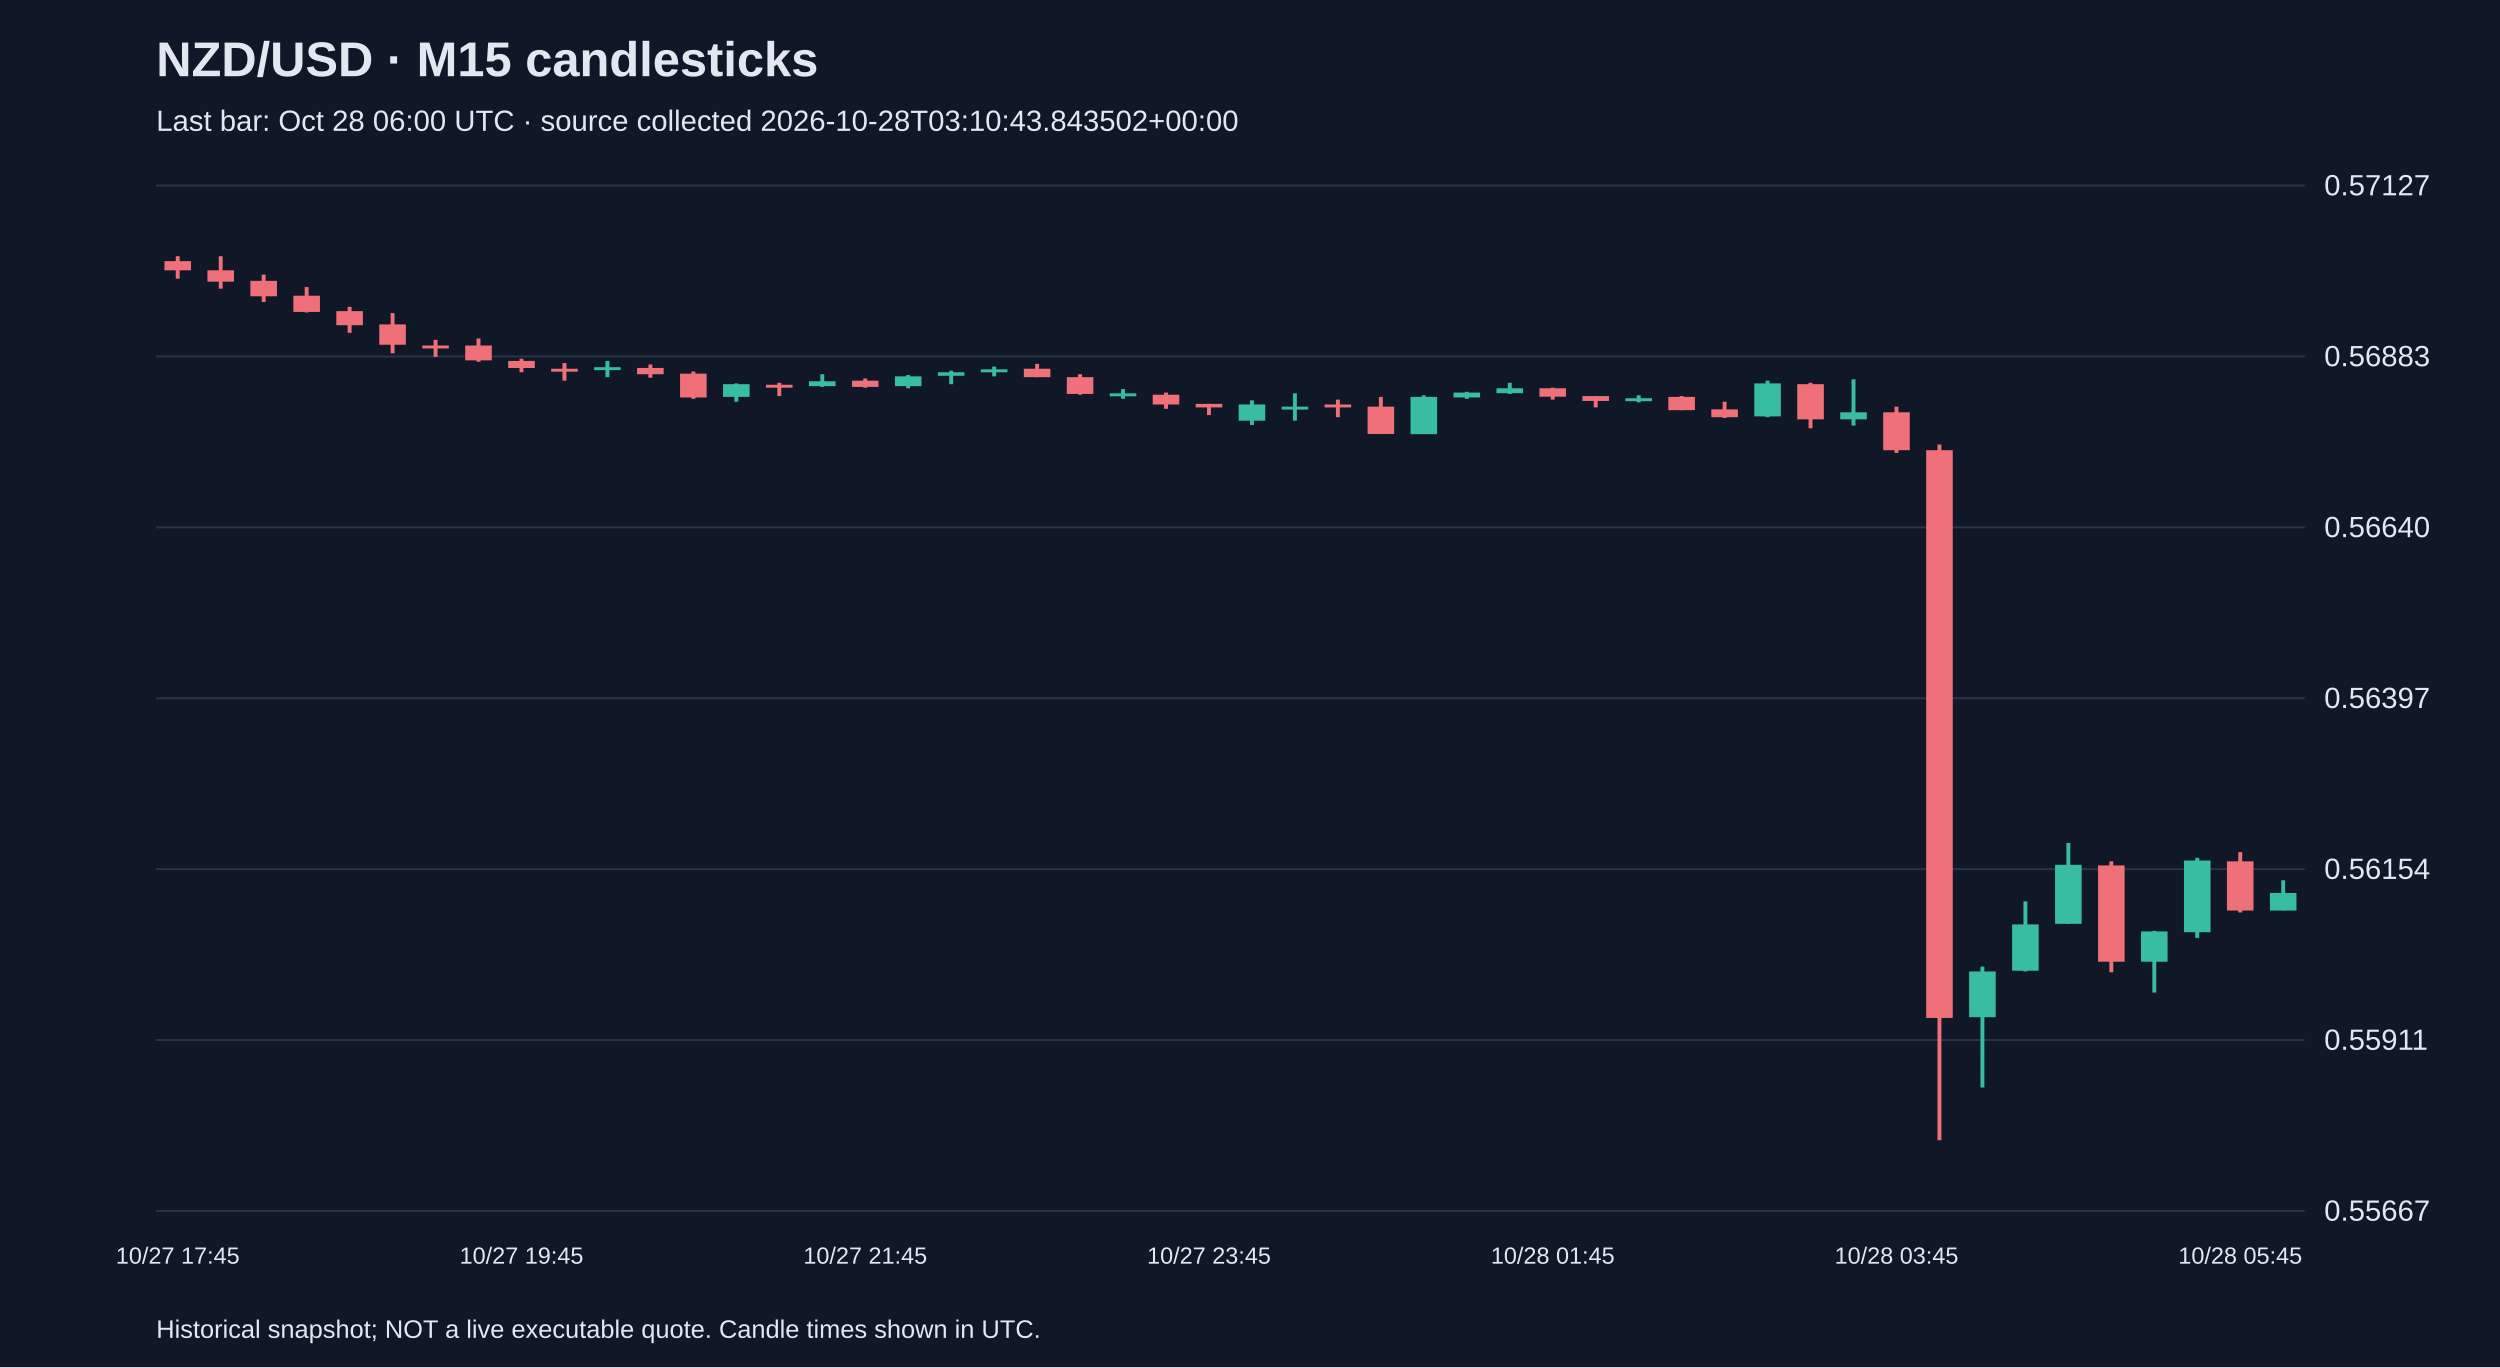
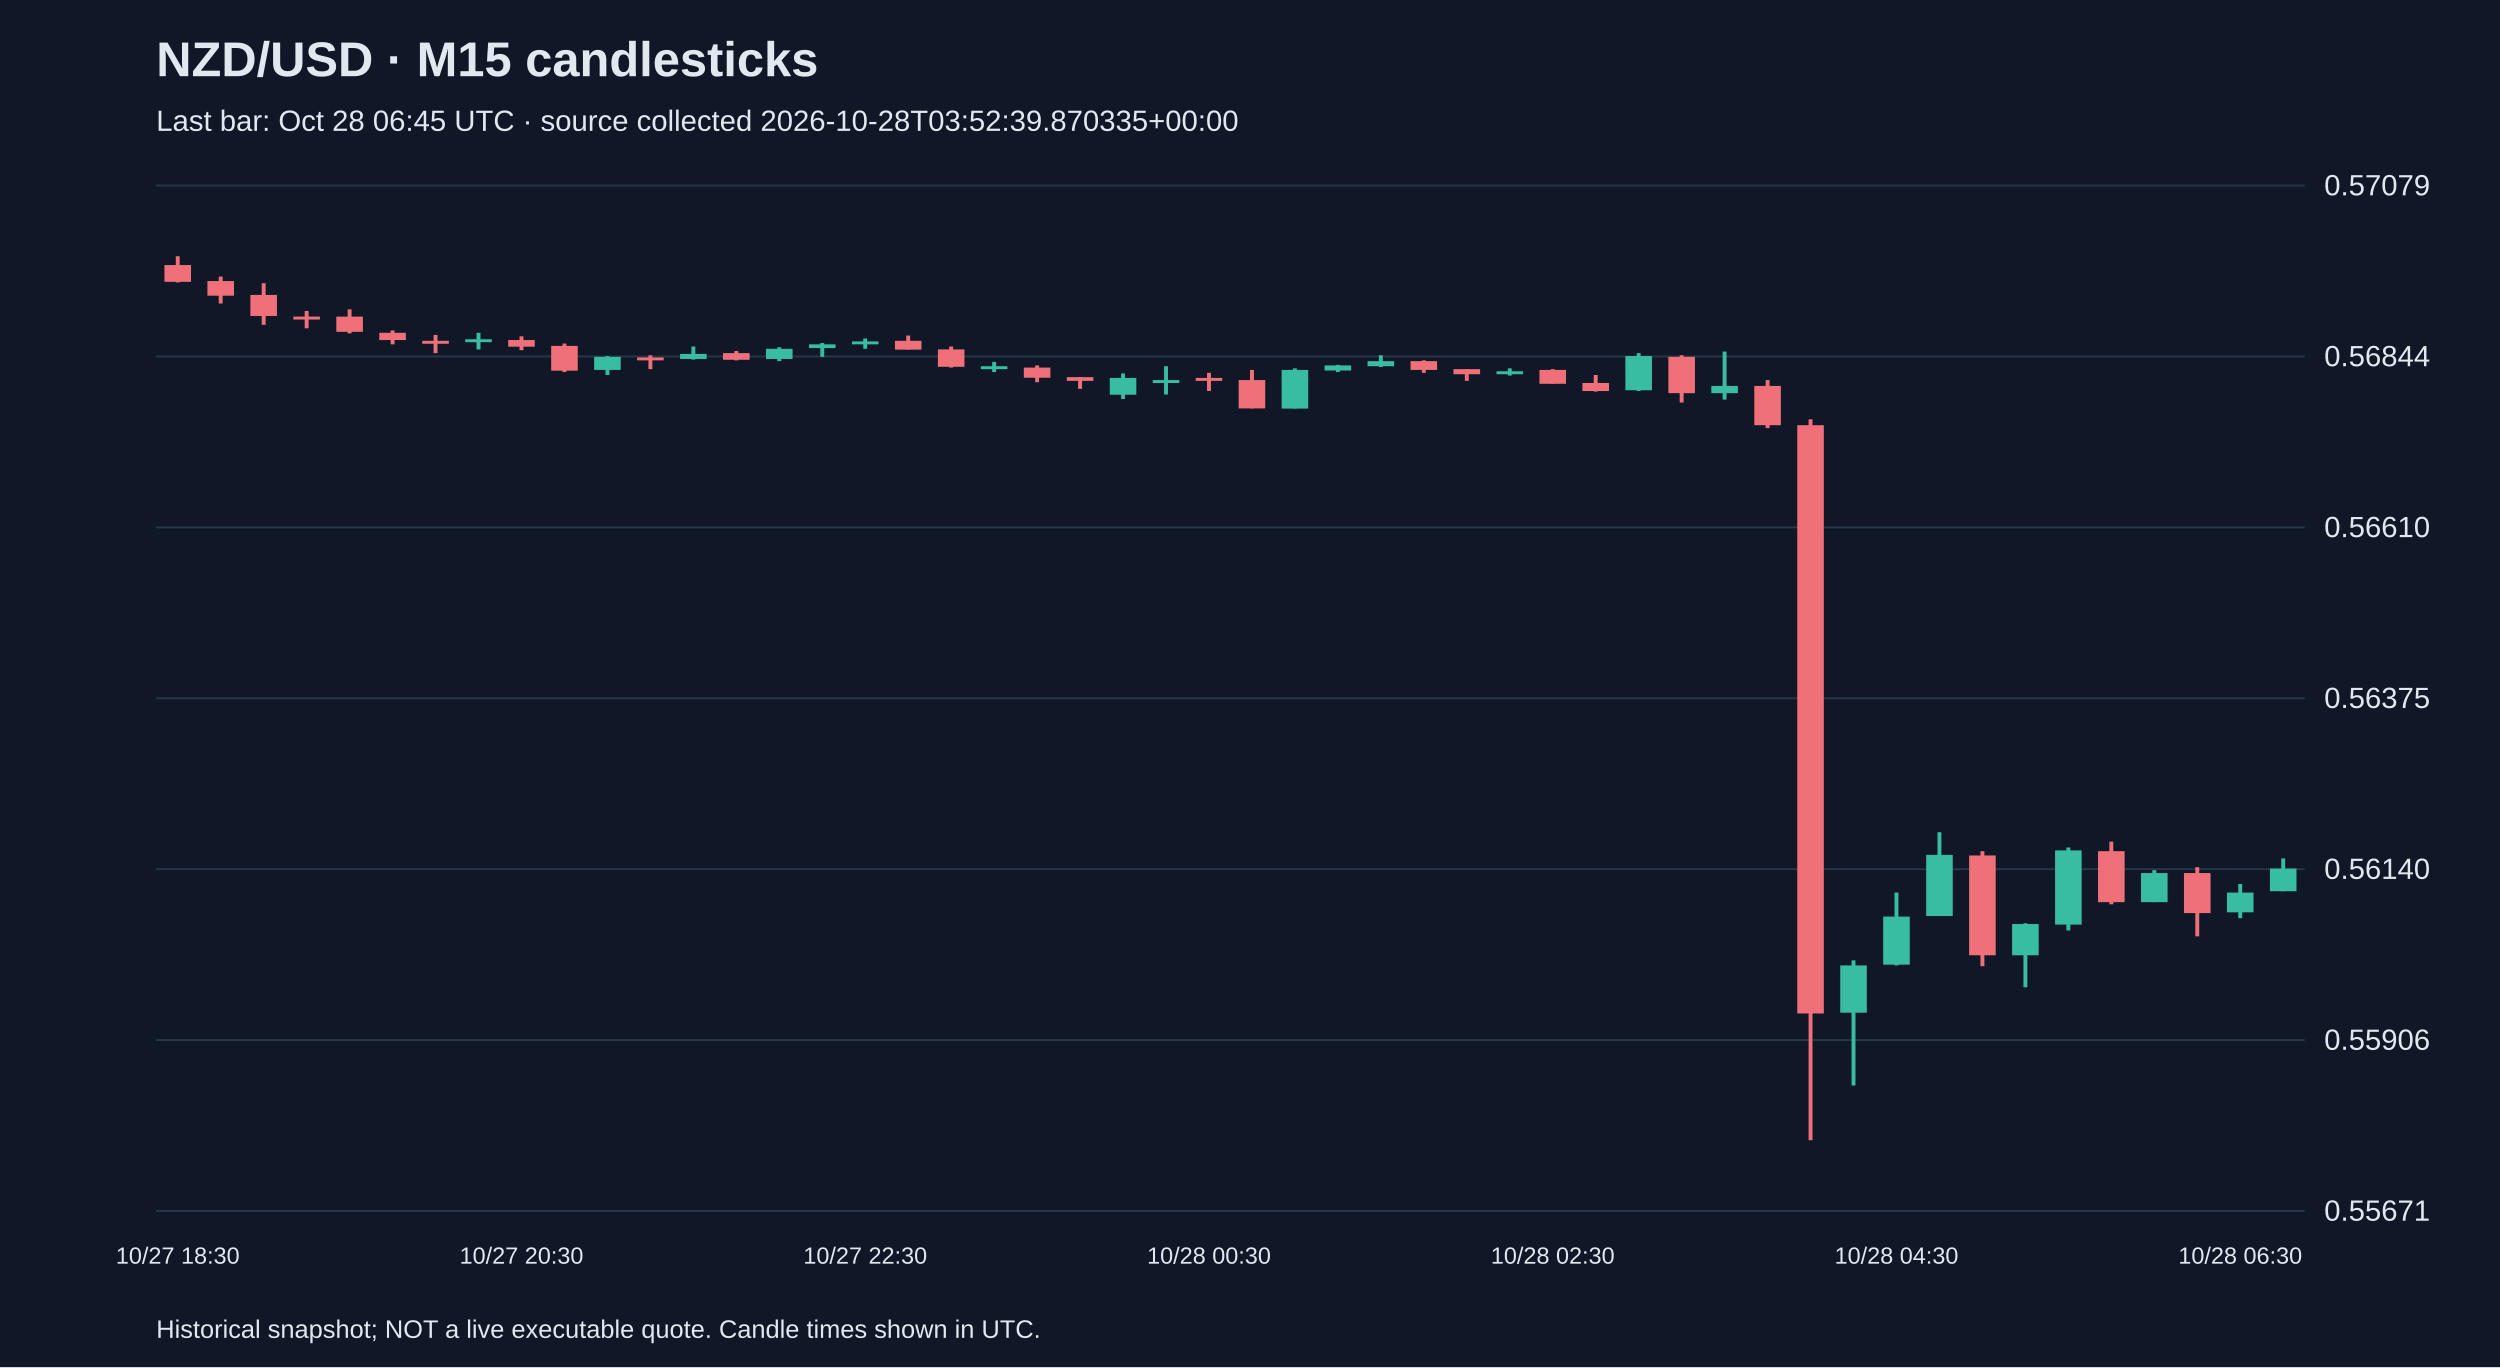
<svg xmlns="http://www.w3.org/2000/svg" viewBox="0 0 1280 700">
  <rect width="100%" height="100%" fill="#101827" />
  <style>text{font-family:Arial,sans-serif;fill:#e2e8f0}</style>
  <text x="80" y="39" font-size="25" font-weight="bold">NZD/USD · M15 candlesticks</text>
-   <text x="80" y="67" font-size="15" fill="#a6b1c5">Last bar: Oct 28 06:00 UTC · source collected 2026-10-28T03:10:43.843502+00:00</text>
+   <text x="80" y="67" font-size="15" fill="#a6b1c5">Last bar: Oct 28 06:45 UTC · source collected 2026-10-28T03:52:39.870335+00:00</text>
  <line x1="80" y1="620.0" x2="1180" y2="620.0" stroke="#283548" />
-   <text x="1190" y="625.0" font-size="15">0.55667</text>
+   <text x="1190" y="625.0" font-size="15">0.55671</text>
  <line x1="80" y1="532.5" x2="1180" y2="532.5" stroke="#283548" />
-   <text x="1190" y="537.5" font-size="15">0.55911</text>
+   <text x="1190" y="537.5" font-size="15">0.55906</text>
  <line x1="80" y1="445.0" x2="1180" y2="445.0" stroke="#283548" />
-   <text x="1190" y="450.0" font-size="15">0.56154</text>
+   <text x="1190" y="450.0" font-size="15">0.56140</text>
  <line x1="80" y1="357.5" x2="1180" y2="357.5" stroke="#283548" />
-   <text x="1190" y="362.5" font-size="15">0.56397</text>
+   <text x="1190" y="362.5" font-size="15">0.56375</text>
  <line x1="80" y1="270.0" x2="1180" y2="270.0" stroke="#283548" />
-   <text x="1190" y="275.0" font-size="15">0.56640</text>
+   <text x="1190" y="275.0" font-size="15">0.56610</text>
  <line x1="80" y1="182.5" x2="1180" y2="182.5" stroke="#283548" />
-   <text x="1190" y="187.5" font-size="15">0.56883</text>
+   <text x="1190" y="187.5" font-size="15">0.56844</text>
  <line x1="80" y1="95.0" x2="1180" y2="95.0" stroke="#283548" />
-   <text x="1190" y="100.0" font-size="15">0.57127</text>
-   <line x1="91.0" y1="131.2" x2="91.0" y2="142.7" stroke="#f07079" stroke-width="2" />
-   <rect x="84.2" y="133.7" width="13.6" height="4.7" fill="#f07079" />
-   <text x="91.0" y="647" text-anchor="middle" font-size="12">10/27 17:45</text>
-   <line x1="113.0" y1="131.2" x2="113.0" y2="147.8" stroke="#f07079" stroke-width="2" />
-   <rect x="106.2" y="138.4" width="13.6" height="5.8" fill="#f07079" />
-   <line x1="135.0" y1="140.6" x2="135.0" y2="154.6" stroke="#f07079" stroke-width="2" />
-   <rect x="128.2" y="143.8" width="13.6" height="7.9" fill="#f07079" />
-   <line x1="157.0" y1="147.0" x2="157.0" y2="160.0" stroke="#f07079" stroke-width="2" />
-   <rect x="150.2" y="151.4" width="13.6" height="8.3" fill="#f07079" />
-   <line x1="179.0" y1="157.1" x2="179.0" y2="170.4" stroke="#f07079" stroke-width="2" />
-   <rect x="172.2" y="159.3" width="13.6" height="7.2" fill="#f07079" />
-   <line x1="201.0" y1="160.3" x2="201.0" y2="180.9" stroke="#f07079" stroke-width="2" />
-   <rect x="194.2" y="166.1" width="13.6" height="10.4" fill="#f07079" />
-   <line x1="223.0" y1="174.0" x2="223.0" y2="182.7" stroke="#f07079" stroke-width="2" />
-   <rect x="216.2" y="176.9" width="13.6" height="1.5" fill="#f07079" />
-   <line x1="245.0" y1="173.3" x2="245.0" y2="185.2" stroke="#f07079" stroke-width="2" />
-   <rect x="238.2" y="176.9" width="13.6" height="7.6" fill="#f07079" />
-   <line x1="267.0" y1="183.7" x2="267.0" y2="190.6" stroke="#f07079" stroke-width="2" />
-   <rect x="260.2" y="184.8" width="13.6" height="3.6" fill="#f07079" />
-   <text x="267.0" y="647" text-anchor="middle" font-size="12">10/27 19:45</text>
-   <line x1="289.0" y1="185.9" x2="289.0" y2="194.9" stroke="#f07079" stroke-width="2" />
-   <rect x="282.2" y="188.8" width="13.6" height="1.5" fill="#f07079" />
-   <line x1="311.0" y1="184.8" x2="311.0" y2="193.1" stroke="#38bca2" stroke-width="2" />
-   <rect x="304.2" y="188.0" width="13.6" height="1.5" fill="#38bca2" />
-   <line x1="333.0" y1="186.6" x2="333.0" y2="193.4" stroke="#f07079" stroke-width="2" />
-   <rect x="326.2" y="188.4" width="13.6" height="3.2" fill="#f07079" />
-   <line x1="355.0" y1="190.2" x2="355.0" y2="204.2" stroke="#f07079" stroke-width="2" />
-   <rect x="348.2" y="191.3" width="13.6" height="12.2" fill="#f07079" />
-   <line x1="377.0" y1="196.3" x2="377.0" y2="205.7" stroke="#38bca2" stroke-width="2" />
-   <rect x="370.2" y="196.7" width="13.6" height="6.5" fill="#38bca2" />
-   <line x1="399.0" y1="196.0" x2="399.0" y2="202.8" stroke="#f07079" stroke-width="2" />
-   <rect x="392.2" y="197.0" width="13.6" height="1.5" fill="#f07079" />
-   <line x1="421.0" y1="191.6" x2="421.0" y2="198.1" stroke="#38bca2" stroke-width="2" />
-   <rect x="414.2" y="195.2" width="13.6" height="2.5" fill="#38bca2" />
-   <line x1="443.0" y1="193.8" x2="443.0" y2="198.5" stroke="#f07079" stroke-width="2" />
-   <rect x="436.2" y="194.9" width="13.6" height="3.2" fill="#f07079" />
-   <text x="443.0" y="647" text-anchor="middle" font-size="12">10/27 21:45</text>
-   <line x1="465.0" y1="192.0" x2="465.0" y2="198.8" stroke="#38bca2" stroke-width="2" />
-   <rect x="458.2" y="192.7" width="13.6" height="5.0" fill="#38bca2" />
-   <line x1="487.0" y1="189.8" x2="487.0" y2="196.7" stroke="#38bca2" stroke-width="2" />
-   <rect x="480.2" y="190.6" width="13.6" height="1.8" fill="#38bca2" />
-   <line x1="509.0" y1="187.7" x2="509.0" y2="192.7" stroke="#38bca2" stroke-width="2" />
-   <rect x="502.2" y="189.1" width="13.6" height="1.5" fill="#38bca2" />
-   <line x1="531.0" y1="186.3" x2="531.0" y2="193.1" stroke="#f07079" stroke-width="2" />
-   <rect x="524.2" y="188.8" width="13.6" height="4.3" fill="#f07079" />
-   <line x1="553.0" y1="191.6" x2="553.0" y2="202.1" stroke="#f07079" stroke-width="2" />
-   <rect x="546.2" y="193.1" width="13.6" height="8.6" fill="#f07079" />
-   <line x1="575.0" y1="199.2" x2="575.0" y2="204.2" stroke="#38bca2" stroke-width="2" />
-   <rect x="568.2" y="201.4" width="13.6" height="1.5" fill="#38bca2" />
-   <line x1="597.0" y1="201.0" x2="597.0" y2="209.3" stroke="#f07079" stroke-width="2" />
-   <rect x="590.2" y="202.1" width="13.6" height="5.0" fill="#f07079" />
-   <line x1="619.0" y1="206.8" x2="619.0" y2="212.5" stroke="#f07079" stroke-width="2" />
-   <rect x="612.2" y="206.8" width="13.6" height="1.8" fill="#f07079" />
-   <text x="619.0" y="647" text-anchor="middle" font-size="12">10/27 23:45</text>
-   <line x1="641.0" y1="205.0" x2="641.0" y2="217.6" stroke="#38bca2" stroke-width="2" />
-   <rect x="634.2" y="207.1" width="13.6" height="8.3" fill="#38bca2" />
-   <line x1="663.0" y1="201.4" x2="663.0" y2="215.4" stroke="#38bca2" stroke-width="2" />
-   <rect x="656.2" y="208.2" width="13.6" height="1.5" fill="#38bca2" />
-   <line x1="685.0" y1="204.6" x2="685.0" y2="213.6" stroke="#f07079" stroke-width="2" />
-   <rect x="678.2" y="207.1" width="13.6" height="1.5" fill="#f07079" />
-   <line x1="707.0" y1="203.2" x2="707.0" y2="222.2" stroke="#f07079" stroke-width="2" />
-   <rect x="700.2" y="208.2" width="13.6" height="14.0" fill="#f07079" />
-   <line x1="729.0" y1="202.4" x2="729.0" y2="222.2" stroke="#38bca2" stroke-width="2" />
-   <rect x="722.2" y="203.2" width="13.6" height="19.1" fill="#38bca2" />
-   <line x1="751.0" y1="200.6" x2="751.0" y2="204.2" stroke="#38bca2" stroke-width="2" />
-   <rect x="744.2" y="201.0" width="13.6" height="2.5" fill="#38bca2" />
-   <line x1="773.0" y1="196.0" x2="773.0" y2="201.7" stroke="#38bca2" stroke-width="2" />
-   <rect x="766.2" y="198.8" width="13.6" height="2.5" fill="#38bca2" />
-   <line x1="795.0" y1="198.5" x2="795.0" y2="204.6" stroke="#f07079" stroke-width="2" />
-   <rect x="788.2" y="198.8" width="13.6" height="4.3" fill="#f07079" />
-   <text x="795.0" y="647" text-anchor="middle" font-size="12">10/28 01:45</text>
-   <line x1="817.0" y1="202.8" x2="817.0" y2="208.6" stroke="#f07079" stroke-width="2" />
-   <rect x="810.2" y="202.8" width="13.6" height="2.5" fill="#f07079" />
-   <line x1="839.0" y1="202.4" x2="839.0" y2="206.0" stroke="#38bca2" stroke-width="2" />
-   <rect x="832.2" y="203.9" width="13.6" height="1.5" fill="#38bca2" />
-   <line x1="861.0" y1="202.8" x2="861.0" y2="210.0" stroke="#f07079" stroke-width="2" />
-   <rect x="854.2" y="203.2" width="13.6" height="6.8" fill="#f07079" />
-   <line x1="883.0" y1="205.7" x2="883.0" y2="214.0" stroke="#f07079" stroke-width="2" />
-   <rect x="876.2" y="209.6" width="13.6" height="4.0" fill="#f07079" />
-   <line x1="905.0" y1="194.9" x2="905.0" y2="213.6" stroke="#38bca2" stroke-width="2" />
-   <rect x="898.2" y="196.3" width="13.6" height="16.9" fill="#38bca2" />
-   <line x1="927.0" y1="196.0" x2="927.0" y2="219.3" stroke="#f07079" stroke-width="2" />
-   <rect x="920.2" y="196.7" width="13.6" height="18.0" fill="#f07079" />
-   <line x1="949.0" y1="194.2" x2="949.0" y2="217.9" stroke="#38bca2" stroke-width="2" />
-   <rect x="942.2" y="211.1" width="13.6" height="3.6" fill="#38bca2" />
-   <line x1="971.0" y1="208.2" x2="971.0" y2="231.9" stroke="#f07079" stroke-width="2" />
-   <rect x="964.2" y="211.1" width="13.6" height="19.4" fill="#f07079" />
-   <text x="971.0" y="647" text-anchor="middle" font-size="12">10/28 03:45</text>
-   <line x1="993.0" y1="227.6" x2="993.0" y2="583.8" stroke="#f07079" stroke-width="2" />
-   <rect x="986.2" y="230.5" width="13.6" height="290.7" fill="#f07079" />
-   <line x1="1015.0" y1="494.9" x2="1015.0" y2="556.8" stroke="#38bca2" stroke-width="2" />
-   <rect x="1008.2" y="497.4" width="13.6" height="23.4" fill="#38bca2" />
-   <line x1="1037.0" y1="461.5" x2="1037.0" y2="497.4" stroke="#38bca2" stroke-width="2" />
-   <rect x="1030.2" y="473.3" width="13.6" height="23.7" fill="#38bca2" />
-   <line x1="1059.0" y1="431.6" x2="1059.0" y2="473.0" stroke="#38bca2" stroke-width="2" />
-   <rect x="1052.2" y="442.8" width="13.6" height="30.2" fill="#38bca2" />
-   <line x1="1081.0" y1="441.0" x2="1081.0" y2="497.8" stroke="#f07079" stroke-width="2" />
-   <rect x="1074.2" y="443.1" width="13.6" height="49.3" fill="#f07079" />
-   <line x1="1103.0" y1="476.6" x2="1103.0" y2="508.2" stroke="#38bca2" stroke-width="2" />
-   <rect x="1096.2" y="476.9" width="13.6" height="15.5" fill="#38bca2" />
-   <line x1="1125.0" y1="439.2" x2="1125.0" y2="480.2" stroke="#38bca2" stroke-width="2" />
-   <rect x="1118.2" y="440.6" width="13.6" height="36.7" fill="#38bca2" />
-   <line x1="1147.0" y1="436.3" x2="1147.0" y2="467.2" stroke="#f07079" stroke-width="2" />
-   <rect x="1140.2" y="441.0" width="13.6" height="25.2" fill="#f07079" />
-   <text x="1147.0" y="647" text-anchor="middle" font-size="12">10/28 05:45</text>
-   <line x1="1169.0" y1="450.7" x2="1169.0" y2="466.1" stroke="#38bca2" stroke-width="2" />
-   <rect x="1162.2" y="457.2" width="13.6" height="9.0" fill="#38bca2" />
+   <text x="1190" y="100.0" font-size="15">0.57079</text>
+   <line x1="91.0" y1="131.2" x2="91.0" y2="144.6" stroke="#f07079" stroke-width="2" />
+   <rect x="84.2" y="135.7" width="13.6" height="8.6" fill="#f07079" />
+   <text x="91.0" y="647" text-anchor="middle" font-size="12">10/27 18:30</text>
+   <line x1="113.0" y1="141.6" x2="113.0" y2="155.4" stroke="#f07079" stroke-width="2" />
+   <rect x="106.2" y="143.9" width="13.6" height="7.5" fill="#f07079" />
+   <line x1="135.0" y1="145.0" x2="135.0" y2="166.3" stroke="#f07079" stroke-width="2" />
+   <rect x="128.2" y="151.0" width="13.6" height="10.8" fill="#f07079" />
+   <line x1="157.0" y1="159.2" x2="157.0" y2="168.1" stroke="#f07079" stroke-width="2" />
+   <rect x="150.2" y="162.1" width="13.6" height="1.5" fill="#f07079" />
+   <line x1="179.0" y1="158.4" x2="179.0" y2="170.7" stroke="#f07079" stroke-width="2" />
+   <rect x="172.2" y="162.1" width="13.6" height="7.8" fill="#f07079" />
+   <line x1="201.0" y1="169.2" x2="201.0" y2="176.3" stroke="#f07079" stroke-width="2" />
+   <rect x="194.2" y="170.4" width="13.6" height="3.7" fill="#f07079" />
+   <line x1="223.0" y1="171.5" x2="223.0" y2="180.8" stroke="#f07079" stroke-width="2" />
+   <rect x="216.2" y="174.5" width="13.6" height="1.5" fill="#f07079" />
+   <line x1="245.0" y1="170.4" x2="245.0" y2="178.9" stroke="#38bca2" stroke-width="2" />
+   <rect x="238.2" y="173.7" width="13.6" height="1.5" fill="#38bca2" />
+   <line x1="267.0" y1="172.2" x2="267.0" y2="179.3" stroke="#f07079" stroke-width="2" />
+   <rect x="260.2" y="174.1" width="13.6" height="3.4" fill="#f07079" />
+   <text x="267.0" y="647" text-anchor="middle" font-size="12">10/27 20:30</text>
+   <line x1="289.0" y1="175.9" x2="289.0" y2="190.5" stroke="#f07079" stroke-width="2" />
+   <rect x="282.2" y="177.1" width="13.6" height="12.7" fill="#f07079" />
+   <line x1="311.0" y1="182.3" x2="311.0" y2="192.0" stroke="#38bca2" stroke-width="2" />
+   <rect x="304.2" y="182.7" width="13.6" height="6.7" fill="#38bca2" />
+   <line x1="333.0" y1="181.9" x2="333.0" y2="189.0" stroke="#f07079" stroke-width="2" />
+   <rect x="326.2" y="183.0" width="13.6" height="1.5" fill="#f07079" />
+   <line x1="355.0" y1="177.4" x2="355.0" y2="184.1" stroke="#38bca2" stroke-width="2" />
+   <rect x="348.2" y="181.2" width="13.6" height="2.6" fill="#38bca2" />
+   <line x1="377.0" y1="179.7" x2="377.0" y2="184.5" stroke="#f07079" stroke-width="2" />
+   <rect x="370.2" y="180.8" width="13.6" height="3.4" fill="#f07079" />
+   <line x1="399.0" y1="177.8" x2="399.0" y2="184.9" stroke="#38bca2" stroke-width="2" />
+   <rect x="392.2" y="178.6" width="13.6" height="5.2" fill="#38bca2" />
+   <line x1="421.0" y1="175.6" x2="421.0" y2="182.7" stroke="#38bca2" stroke-width="2" />
+   <rect x="414.2" y="176.3" width="13.6" height="1.9" fill="#38bca2" />
+   <line x1="443.0" y1="173.3" x2="443.0" y2="178.6" stroke="#38bca2" stroke-width="2" />
+   <rect x="436.2" y="174.8" width="13.6" height="1.5" fill="#38bca2" />
+   <text x="443.0" y="647" text-anchor="middle" font-size="12">10/27 22:30</text>
+   <line x1="465.0" y1="171.8" x2="465.0" y2="178.9" stroke="#f07079" stroke-width="2" />
+   <rect x="458.2" y="174.5" width="13.6" height="4.5" fill="#f07079" />
+   <line x1="487.0" y1="177.4" x2="487.0" y2="188.2" stroke="#f07079" stroke-width="2" />
+   <rect x="480.2" y="178.9" width="13.6" height="8.9" fill="#f07079" />
+   <line x1="509.0" y1="185.3" x2="509.0" y2="190.5" stroke="#38bca2" stroke-width="2" />
+   <rect x="502.2" y="187.5" width="13.6" height="1.5" fill="#38bca2" />
+   <line x1="531.0" y1="187.1" x2="531.0" y2="195.7" stroke="#f07079" stroke-width="2" />
+   <rect x="524.2" y="188.2" width="13.6" height="5.2" fill="#f07079" />
+   <line x1="553.0" y1="193.1" x2="553.0" y2="199.1" stroke="#f07079" stroke-width="2" />
+   <rect x="546.2" y="193.1" width="13.6" height="1.9" fill="#f07079" />
+   <line x1="575.0" y1="191.2" x2="575.0" y2="204.3" stroke="#38bca2" stroke-width="2" />
+   <rect x="568.2" y="193.5" width="13.6" height="8.6" fill="#38bca2" />
+   <line x1="597.0" y1="187.5" x2="597.0" y2="202.0" stroke="#38bca2" stroke-width="2" />
+   <rect x="590.2" y="194.6" width="13.6" height="1.5" fill="#38bca2" />
+   <line x1="619.0" y1="190.9" x2="619.0" y2="200.2" stroke="#f07079" stroke-width="2" />
+   <rect x="612.2" y="193.5" width="13.6" height="1.5" fill="#f07079" />
+   <text x="619.0" y="647" text-anchor="middle" font-size="12">10/28 00:30</text>
+   <line x1="641.0" y1="189.4" x2="641.0" y2="209.1" stroke="#f07079" stroke-width="2" />
+   <rect x="634.2" y="194.6" width="13.6" height="14.5" fill="#f07079" />
+   <line x1="663.0" y1="188.6" x2="663.0" y2="209.1" stroke="#38bca2" stroke-width="2" />
+   <rect x="656.2" y="189.4" width="13.6" height="19.8" fill="#38bca2" />
+   <line x1="685.0" y1="186.8" x2="685.0" y2="190.5" stroke="#38bca2" stroke-width="2" />
+   <rect x="678.2" y="187.1" width="13.6" height="2.6" fill="#38bca2" />
+   <line x1="707.0" y1="181.9" x2="707.0" y2="187.9" stroke="#38bca2" stroke-width="2" />
+   <rect x="700.2" y="184.9" width="13.6" height="2.6" fill="#38bca2" />
+   <line x1="729.0" y1="184.5" x2="729.0" y2="190.9" stroke="#f07079" stroke-width="2" />
+   <rect x="722.2" y="184.9" width="13.6" height="4.5" fill="#f07079" />
+   <line x1="751.0" y1="189.0" x2="751.0" y2="195.0" stroke="#f07079" stroke-width="2" />
+   <rect x="744.2" y="189.0" width="13.6" height="2.6" fill="#f07079" />
+   <line x1="773.0" y1="188.6" x2="773.0" y2="192.3" stroke="#38bca2" stroke-width="2" />
+   <rect x="766.2" y="190.1" width="13.6" height="1.5" fill="#38bca2" />
+   <line x1="795.0" y1="189.0" x2="795.0" y2="196.4" stroke="#f07079" stroke-width="2" />
+   <rect x="788.2" y="189.4" width="13.6" height="7.1" fill="#f07079" />
+   <text x="795.0" y="647" text-anchor="middle" font-size="12">10/28 02:30</text>
+   <line x1="817.0" y1="192.0" x2="817.0" y2="200.5" stroke="#f07079" stroke-width="2" />
+   <rect x="810.2" y="196.1" width="13.6" height="4.1" fill="#f07079" />
+   <line x1="839.0" y1="180.8" x2="839.0" y2="200.2" stroke="#38bca2" stroke-width="2" />
+   <rect x="832.2" y="182.3" width="13.6" height="17.5" fill="#38bca2" />
+   <line x1="861.0" y1="181.9" x2="861.0" y2="206.1" stroke="#f07079" stroke-width="2" />
+   <rect x="854.2" y="182.7" width="13.6" height="18.6" fill="#f07079" />
+   <line x1="883.0" y1="180.0" x2="883.0" y2="204.6" stroke="#38bca2" stroke-width="2" />
+   <rect x="876.2" y="197.6" width="13.6" height="3.7" fill="#38bca2" />
+   <line x1="905.0" y1="194.6" x2="905.0" y2="219.2" stroke="#f07079" stroke-width="2" />
+   <rect x="898.2" y="197.6" width="13.6" height="20.1" fill="#f07079" />
+   <line x1="927.0" y1="214.7" x2="927.0" y2="583.8" stroke="#f07079" stroke-width="2" />
+   <rect x="920.2" y="217.7" width="13.6" height="301.2" fill="#f07079" />
+   <line x1="949.0" y1="491.7" x2="949.0" y2="555.8" stroke="#38bca2" stroke-width="2" />
+   <rect x="942.2" y="494.3" width="13.6" height="24.2" fill="#38bca2" />
+   <line x1="971.0" y1="457.0" x2="971.0" y2="494.3" stroke="#38bca2" stroke-width="2" />
+   <rect x="964.2" y="469.3" width="13.6" height="24.6" fill="#38bca2" />
+   <text x="971.0" y="647" text-anchor="middle" font-size="12">10/28 04:30</text>
+   <line x1="993.0" y1="426.1" x2="993.0" y2="469.0" stroke="#38bca2" stroke-width="2" />
+   <rect x="986.2" y="437.7" width="13.6" height="31.3" fill="#38bca2" />
+   <line x1="1015.0" y1="435.8" x2="1015.0" y2="494.7" stroke="#f07079" stroke-width="2" />
+   <rect x="1008.2" y="438.0" width="13.6" height="51.1" fill="#f07079" />
+   <line x1="1037.0" y1="472.7" x2="1037.0" y2="505.5" stroke="#38bca2" stroke-width="2" />
+   <rect x="1030.2" y="473.1" width="13.6" height="16.0" fill="#38bca2" />
+   <line x1="1059.0" y1="433.9" x2="1059.0" y2="476.4" stroke="#38bca2" stroke-width="2" />
+   <rect x="1052.2" y="435.4" width="13.6" height="38.0" fill="#38bca2" />
+   <line x1="1081.0" y1="430.9" x2="1081.0" y2="463.0" stroke="#f07079" stroke-width="2" />
+   <rect x="1074.2" y="435.8" width="13.6" height="26.1" fill="#f07079" />
+   <line x1="1103.0" y1="445.5" x2="1103.0" y2="461.9" stroke="#38bca2" stroke-width="2" />
+   <rect x="1096.2" y="447.0" width="13.6" height="14.9" fill="#38bca2" />
+   <line x1="1125.0" y1="444.0" x2="1125.0" y2="479.4" stroke="#f07079" stroke-width="2" />
+   <rect x="1118.2" y="447.0" width="13.6" height="20.5" fill="#f07079" />
+   <line x1="1147.0" y1="452.6" x2="1147.0" y2="470.1" stroke="#38bca2" stroke-width="2" />
+   <rect x="1140.2" y="457.0" width="13.6" height="10.1" fill="#38bca2" />
+   <text x="1147.0" y="647" text-anchor="middle" font-size="12">10/28 06:30</text>
+   <line x1="1169.0" y1="439.5" x2="1169.0" y2="456.3" stroke="#38bca2" stroke-width="2" />
+   <rect x="1162.2" y="444.7" width="13.6" height="11.6" fill="#38bca2" />
  <text x="80" y="685" font-size="13">Historical snapshot; NOT a live executable quote. Candle times shown in UTC.</text>
</svg>
